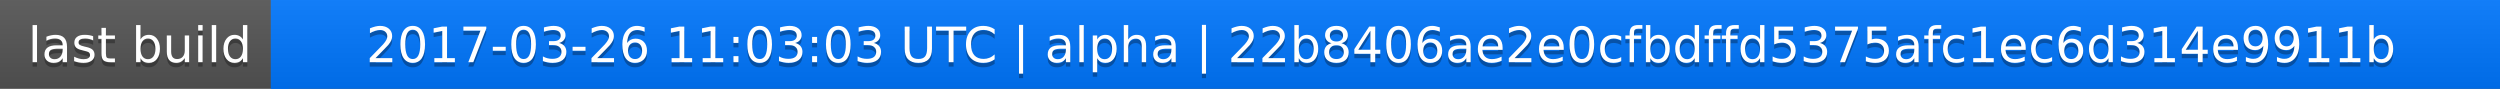
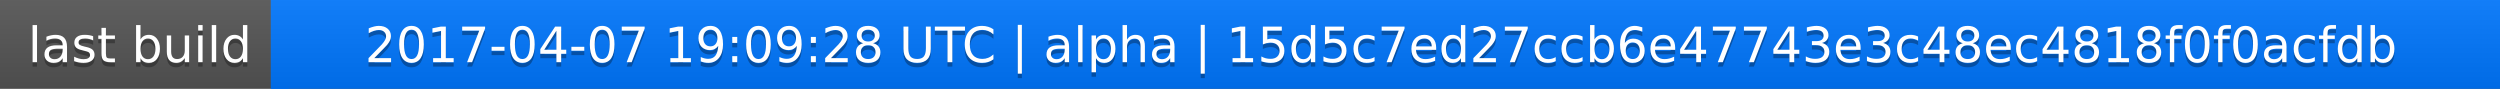
<svg xmlns="http://www.w3.org/2000/svg" width="563" height="20">
  <linearGradient id="a" x2="0" y2="100%">
    <stop offset="0" stop-color="#bbb" stop-opacity=".1" />
    <stop offset="1" stop-opacity=".1" />
  </linearGradient>
  <rect rx="0" width="563" height="20" fill="#555" />
  <rect rx="0" x="61" width="502" height="20" fill="#07f" />
  <path fill="#07f" d="M61 0h4v20h-4z" />
  <rect rx="0" width="563" height="20" fill="url(#a)" />
  <g fill="#fff" text-anchor="middle" font-family="DejaVu Sans,Verdana,Geneva,sans-serif" font-size="11">
    <text x="31.5" y="15" fill="#010101" fill-opacity=".3">last build</text>
    <text x="31.5" y="14">last build</text>
-     <text x="311" y="15" fill="#010101" fill-opacity=".3">2017-03-26 11:03:03 UTC | alpha | 22b8406ae2e0cfbdffd5375afc1ec6d314e9911b</text>
-     <text x="311" y="14">2017-03-26 11:03:03 UTC | alpha | 22b8406ae2e0cfbdffd5375afc1ec6d314e9911b</text>
+     <text x="311" y="15" fill="#010101" fill-opacity=".3">2017-04-07 19:09:28 UTC | alpha | 15d5c7ed27ccb6e47743e3c48ec4818f0f0acfdb</text>
+     <text x="311" y="14">2017-04-07 19:09:28 UTC | alpha | 15d5c7ed27ccb6e47743e3c48ec4818f0f0acfdb</text>
  </g>
</svg>
